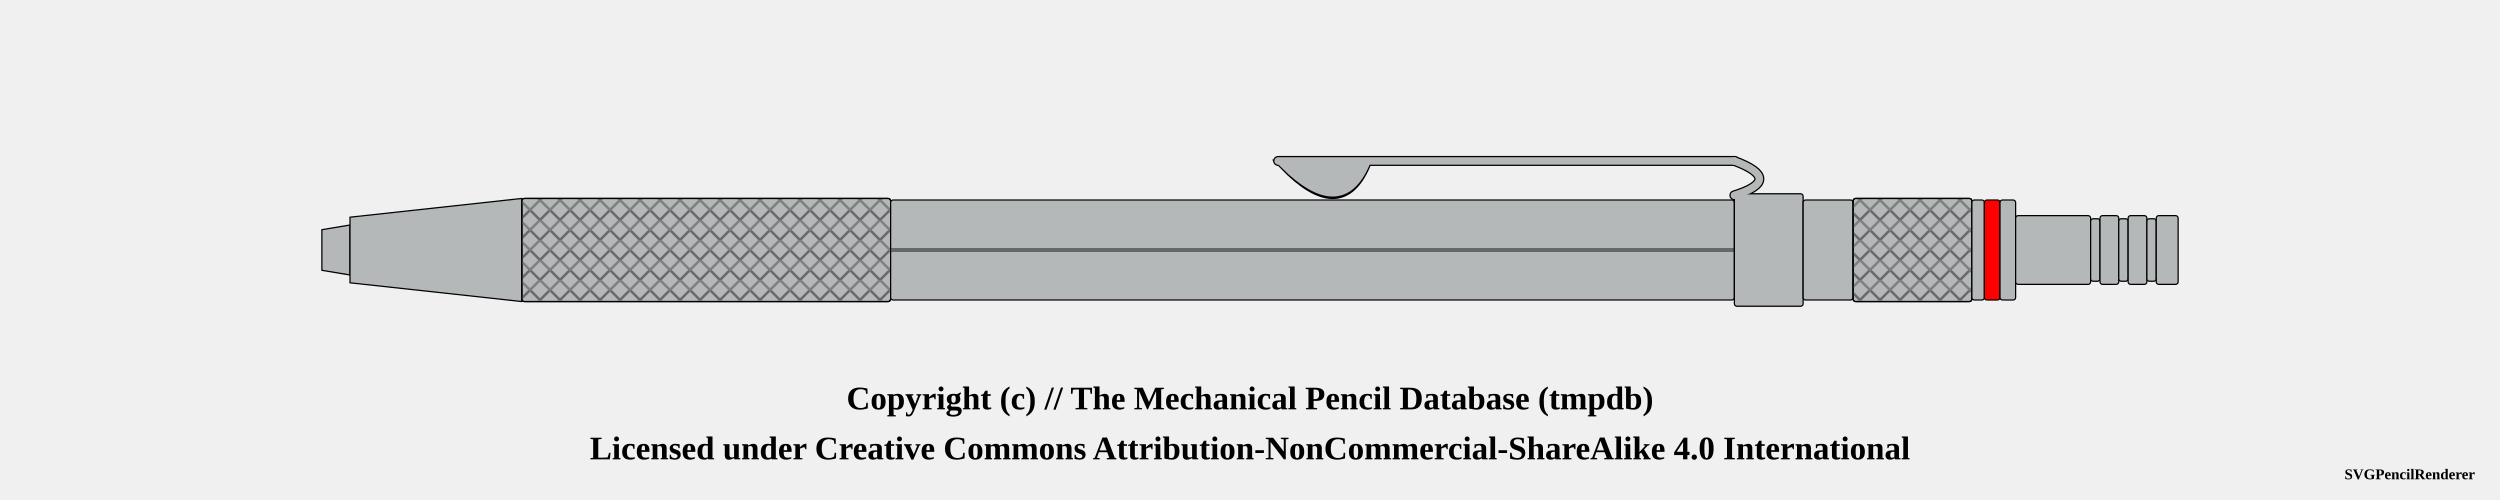
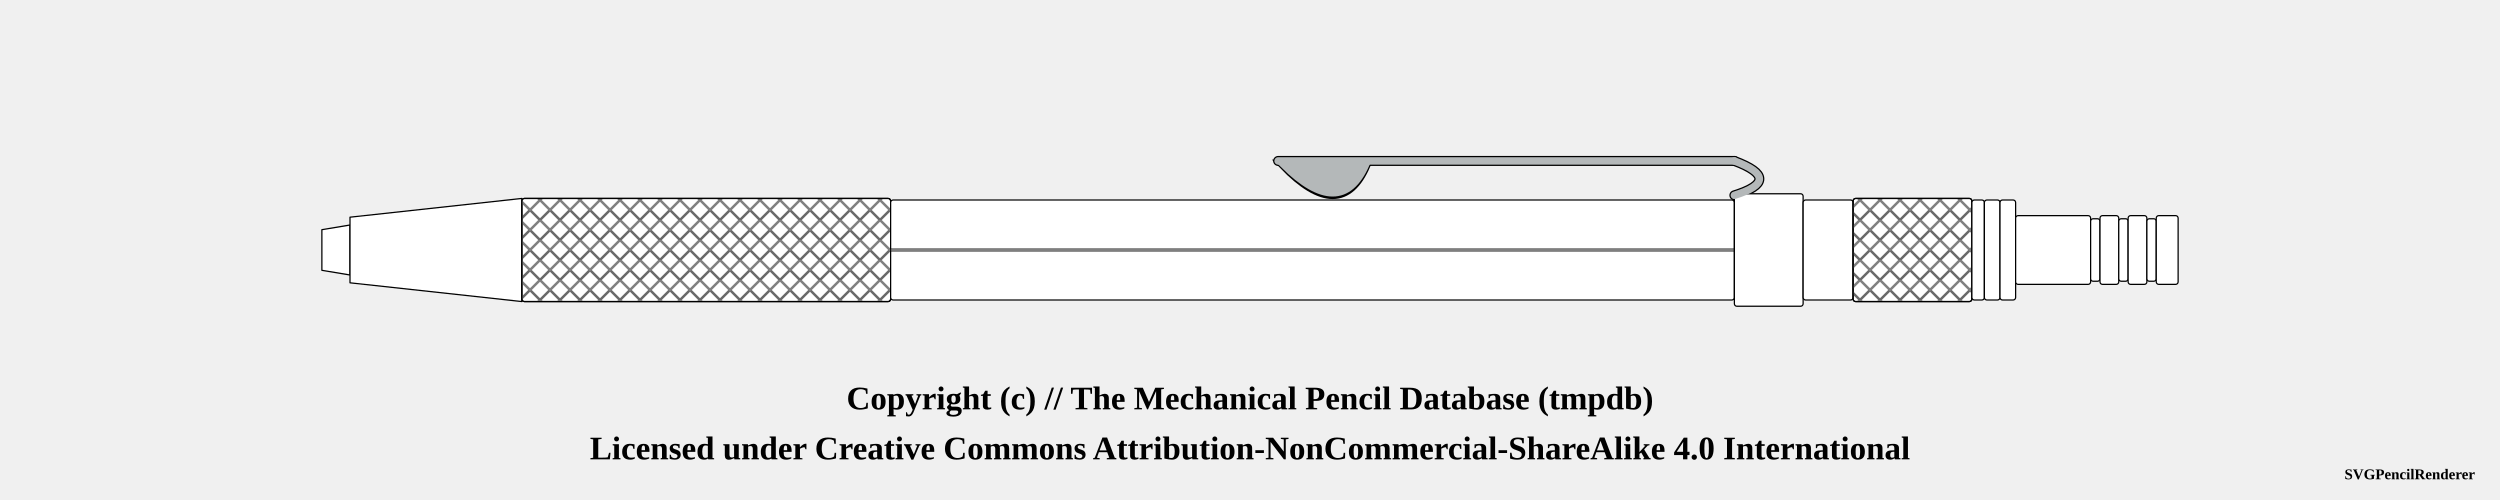
<svg xmlns="http://www.w3.org/2000/svg" width="1000" height="200">
  <pattern id="diagonalHatch" patternUnits="userSpaceOnUse" width="8" height="8">
    <path stroke="dimgray" stroke-linecap="round" stroke-width="1" d="M 4,4 L 8,8" />
    <path stroke="dimgray" stroke-linecap="round" stroke-width="1" d="M 4,4 L 0,8" />
    <path stroke="gray" stroke-linecap="round" stroke-width="1" d="M 4,4 L 8,0" />
    <path stroke="gray" stroke-linecap="round" stroke-width="1" d="M 4,4 L 0,0" />
  </pattern>
  <pattern id="spring" patternUnits="userSpaceOnUse" width="8" height="100">
    <path stroke="dimgray" stroke-linecap="round" stroke-width="2" d="M 0,0 L 8,100" />
    <path stroke="white" stroke-linecap="round" stroke-width="1" d="M 0,0 L 8,100" />
  </pattern>
  <g transform="rotate(0 0 0)">
-     <path d="M128.75 91.875 L140 90 L140 110 L128.75 108.125 Z" stroke-width="0.5" stroke="black" stroke-linejoin="round" fill="#b4b8b9" />
-     <path d="M140 86.875 L208.75 79.375 L208.75 120.625 L140 113.125 Z" stroke-width="0.5" stroke="black" stroke-linejoin="round" fill="#b4b8b9" />
-     <rect x="208.75" y="79.375" width="147.5" height="41.25" rx="1" ry="1" stroke-width="0.5" stroke="black" fill="#b4b8b9" />
+     <path d="M128.75 91.875 L140 90 L140 110 L128.75 108.125 Z" stroke-width="0.5" stroke="black" stroke-linejoin="round" fill="white" />
+     <path d="M140 86.875 L208.75 79.375 L208.75 120.625 L140 113.125 Z" stroke-width="0.5" stroke="black" stroke-linejoin="round" fill="white" />
+     <rect x="208.75" y="79.375" width="147.5" height="41.25" rx="1" ry="1" stroke-width="0.5" stroke="black" fill="white" />
    <rect x="208.75" y="79.375" width="147.5" height="41.25" rx="1" ry="1" stroke-width="0.5" stroke="black" fill="url(#diagonalHatch)" />
-     <rect x="356.25" y="80" width="337.5" height="40" rx="1" ry="1" stroke-width="0.5" stroke="black" fill="#b4b8b9" />
+     <rect x="356.25" y="80" width="337.5" height="40" rx="1" ry="1" stroke-width="0.5" stroke="black" fill="white" />
    <line x1="356.25" y1="100" x2="693.75" y2="100" stroke-width="1.5" stroke="black" fill="none" stroke-opacity="0.5" />
    <line x1="356.25" y1="100" x2="693.75" y2="100" stroke-width="0.5" stroke="gray" fill="none" stroke-opacity="0.5" />
    <path d="M513.5 -34.125 Q536.25 -10.625 546.25 -34.125 Z" stroke-width="4" stroke="black" fill="dimgray" stroke-linecap="round" />
    <line x1="511.25" y1="-35.625" x2="693.75" y2="-35.625" stroke-width="4" stroke="black" fill="dimgray" stroke-linecap="round" />
    <path d="M693.75 -35.625 Q713.75 -28.125 693.75 -21.875" stroke-width="4" stroke="black" fill="none" stroke-linecap="round" />
    <path d="M513.5 65.875 Q536.25 89.375 546.25 65.875 Z" stroke-width="4" stroke="black" fill="dimgray" stroke-linecap="round" />
    <line x1="511.25" y1="64.375" x2="693.75" y2="64.375" stroke-width="4" stroke="black" fill="dimgray" stroke-linecap="round" />
    <path d="M693.75 64.375 Q713.75 71.875 693.75 78.125" stroke-width="4" stroke="black" fill="none" stroke-linecap="round" />
-     <rect x="693.75" y="77.5" width="27.5" height="45" rx="1" ry="1" stroke-width="0.5" stroke="black" fill="#b4b8b9" />
+     <rect x="693.75" y="77.5" width="27.5" height="45" rx="1" ry="1" stroke-width="0.5" stroke="black" fill="white" />
    <path d="M513.5 65.875 Q536.25 88.375 546.25 65.875 Z" stroke-width="3" stroke="#b4b8b9" fill="#b4b8b9" stroke-linecap="round" />
    <line x1="511.25" y1="64.375" x2="693.75" y2="64.375" stroke-width="3" stroke="#b4b8b9" fill="#b4b8b9" stroke-linecap="round" />
    <path d="M693.75 64.375 Q713.75 71.875 693.75 78.125" stroke-width="3" stroke="#b4b8b9" fill="none" stroke-linecap="round" />
    <path d="M513.5 -34.125 Q536.25 -11.625 546.25 -34.125 Z" stroke-width="3" stroke="#b4b8b9" fill="#b4b8b9" stroke-linecap="round" />
    <line x1="511.25" y1="-35.625" x2="693.75" y2="-35.625" stroke-width="3" stroke="#b4b8b9" fill="#b4b8b9" stroke-linecap="round" />
    <path d="M693.75 -35.625 Q713.75 -28.125 693.75 -21.875" stroke-width="3" stroke="#b4b8b9" fill="none" stroke-linecap="round" />
-     <rect x="721.25" y="80" width="20" height="40" rx="1" ry="1" stroke-width="0.5" stroke="black" fill="#b4b8b9" />
-     <rect x="741.25" y="79.375" width="47.5" height="41.25" rx="1" ry="1" stroke-width="0.5" stroke="black" fill="#b4b8b9" />
+     <rect x="721.25" y="80" width="20" height="40" rx="1" ry="1" stroke-width="0.5" stroke="black" fill="white" />
+     <rect x="741.25" y="79.375" width="47.5" height="41.25" rx="1" ry="1" stroke-width="0.5" stroke="black" fill="white" />
    <rect x="741.25" y="79.375" width="47.5" height="41.25" rx="1" ry="1" stroke-width="0.5" stroke="black" fill="url(#diagonalHatch)" />
-     <rect x="788.75" y="80" width="5" height="40" rx="1" ry="1" stroke-width="0.5" stroke="black" fill="#b4b8b9" />
-     <rect x="793.75" y="80" width="6.25" height="40" rx="1" ry="1" stroke-width="0.5" stroke="black" fill="red" />
-     <rect x="800" y="80" width="6.25" height="40" rx="1" ry="1" stroke-width="0.5" stroke="black" fill="#b4b8b9" />
-     <rect x="806.25" y="86.25" width="30" height="27.5" rx="1" ry="1" stroke-width="0.5" stroke="black" fill="#b4b8b9" />
-     <rect x="836.25" y="87.5" width="3.75" height="25" rx="1" ry="1" stroke-width="0.5" stroke="black" fill="#b4b8b9" />
-     <rect x="840" y="86.25" width="7.5" height="27.5" rx="1" ry="1" stroke-width="0.5" stroke="black" fill="#b4b8b9" />
-     <rect x="847.5" y="87.5" width="3.75" height="25" rx="1" ry="1" stroke-width="0.5" stroke="black" fill="#b4b8b9" />
-     <rect x="851.25" y="86.25" width="7.5" height="27.5" rx="1" ry="1" stroke-width="0.5" stroke="black" fill="#b4b8b9" />
-     <rect x="858.75" y="87.5" width="3.75" height="25" rx="1" ry="1" stroke-width="0.5" stroke="black" fill="#b4b8b9" />
-     <rect x="862.5" y="86.25" width="8.75" height="27.5" rx="1" ry="1" stroke-width="0.5" stroke="black" fill="#b4b8b9" />
+     <rect x="788.75" y="80" width="5" height="40" rx="1" ry="1" stroke-width="0.5" stroke="black" fill="white" />
+     <rect x="793.75" y="80" width="6.25" height="40" rx="1" ry="1" stroke-width="0.5" stroke="black" fill="white" />
+     <rect x="800" y="80" width="6.25" height="40" rx="1" ry="1" stroke-width="0.5" stroke="black" fill="white" />
+     <rect x="806.25" y="86.25" width="30" height="27.5" rx="1" ry="1" stroke-width="0.5" stroke="black" fill="white" />
+     <rect x="836.25" y="87.5" width="3.75" height="25" rx="1" ry="1" stroke-width="0.5" stroke="black" fill="white" />
+     <rect x="840" y="86.25" width="7.5" height="27.5" rx="1" ry="1" stroke-width="0.5" stroke="black" fill="white" />
+     <rect x="847.5" y="87.5" width="3.75" height="25" rx="1" ry="1" stroke-width="0.5" stroke="black" fill="white" />
+     <rect x="851.25" y="86.25" width="7.5" height="27.5" rx="1" ry="1" stroke-width="0.5" stroke="black" fill="white" />
+     <rect x="858.75" y="87.5" width="3.75" height="25" rx="1" ry="1" stroke-width="0.5" stroke="black" fill="white" />
+     <rect x="862.5" y="86.25" width="8.75" height="27.5" rx="1" ry="1" stroke-width="0.5" stroke="black" fill="white" />
  </g>
  <text x="50%" y="160" font-size="1.1em" font-weight="bold" text-anchor="middle" dominant-baseline="middle">Copyright (c) // The Mechanical Pencil Database (tmpdb)</text>
  <text x="50%" y="180" font-size="1.1em" font-weight="bold" text-anchor="middle" dominant-baseline="middle">Licensed under Creative Commons Attribution-NonCommercial-ShareAlike 4.0 International</text>
  <text x="990" y="190" font-size="0.5em" font-weight="bold" text-anchor="end" dominant-baseline="middle">SVGPencilRenderer</text>
</svg>
